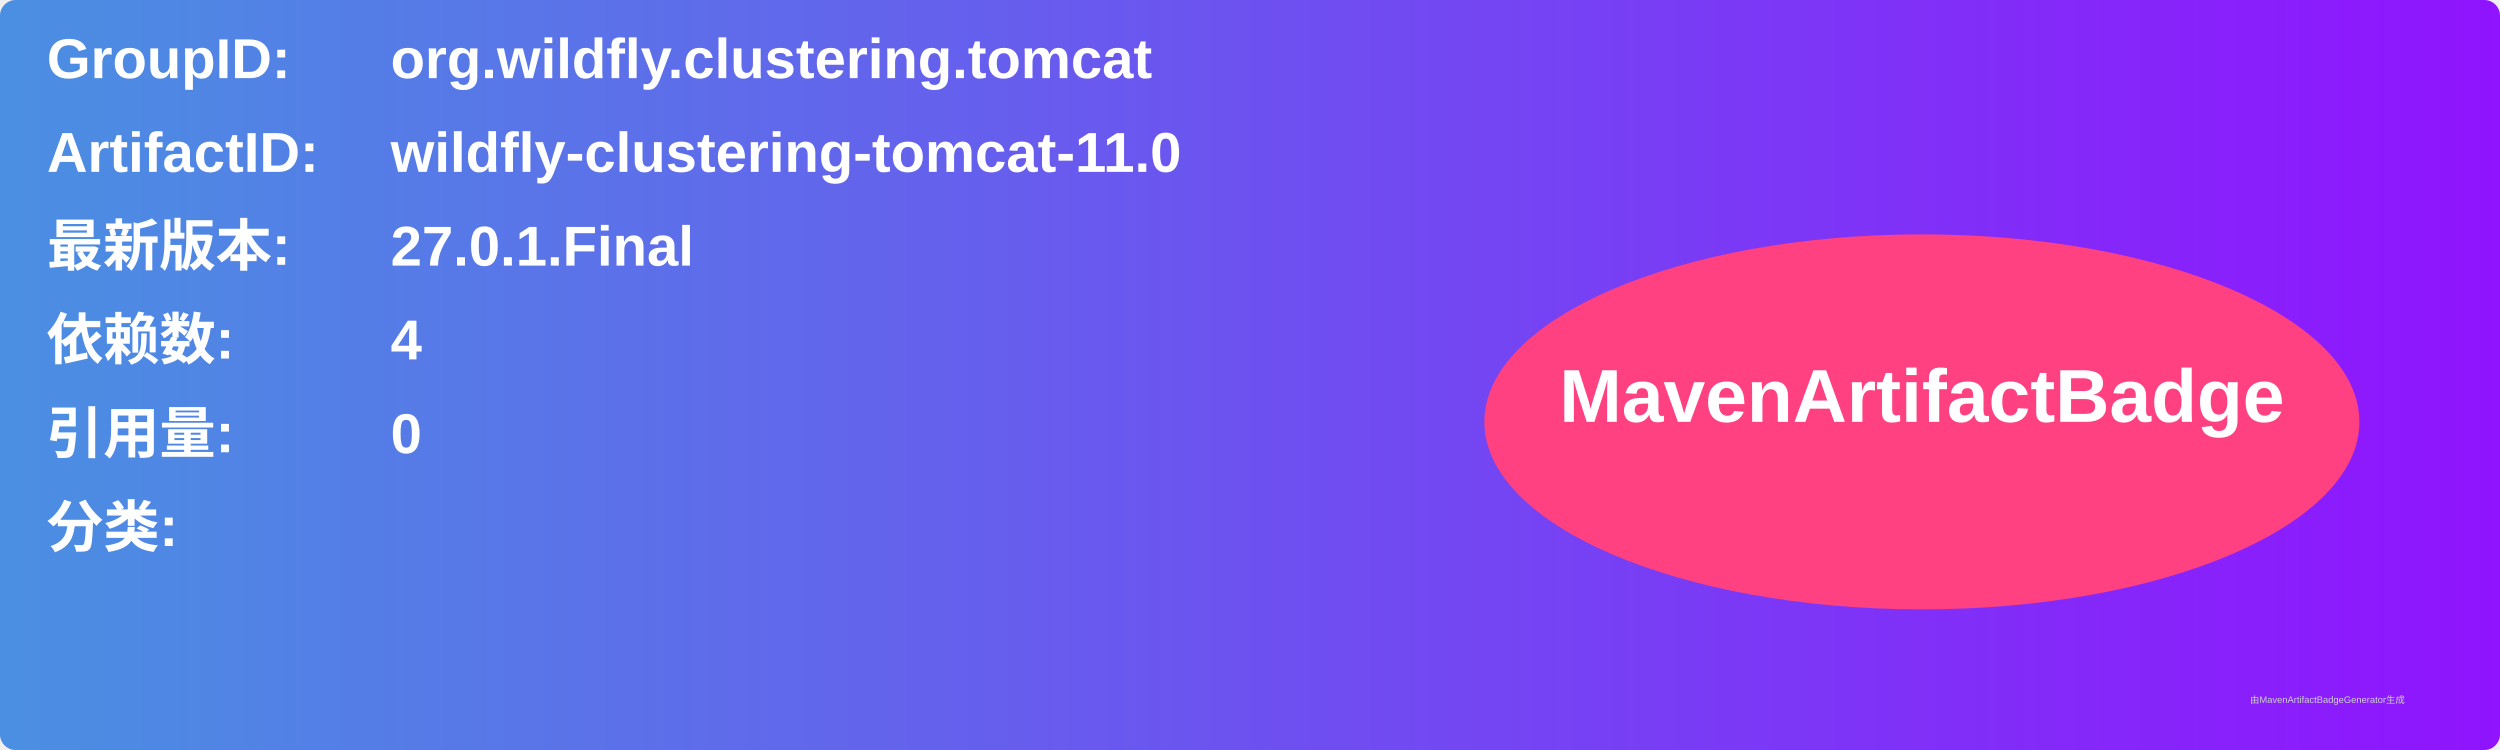
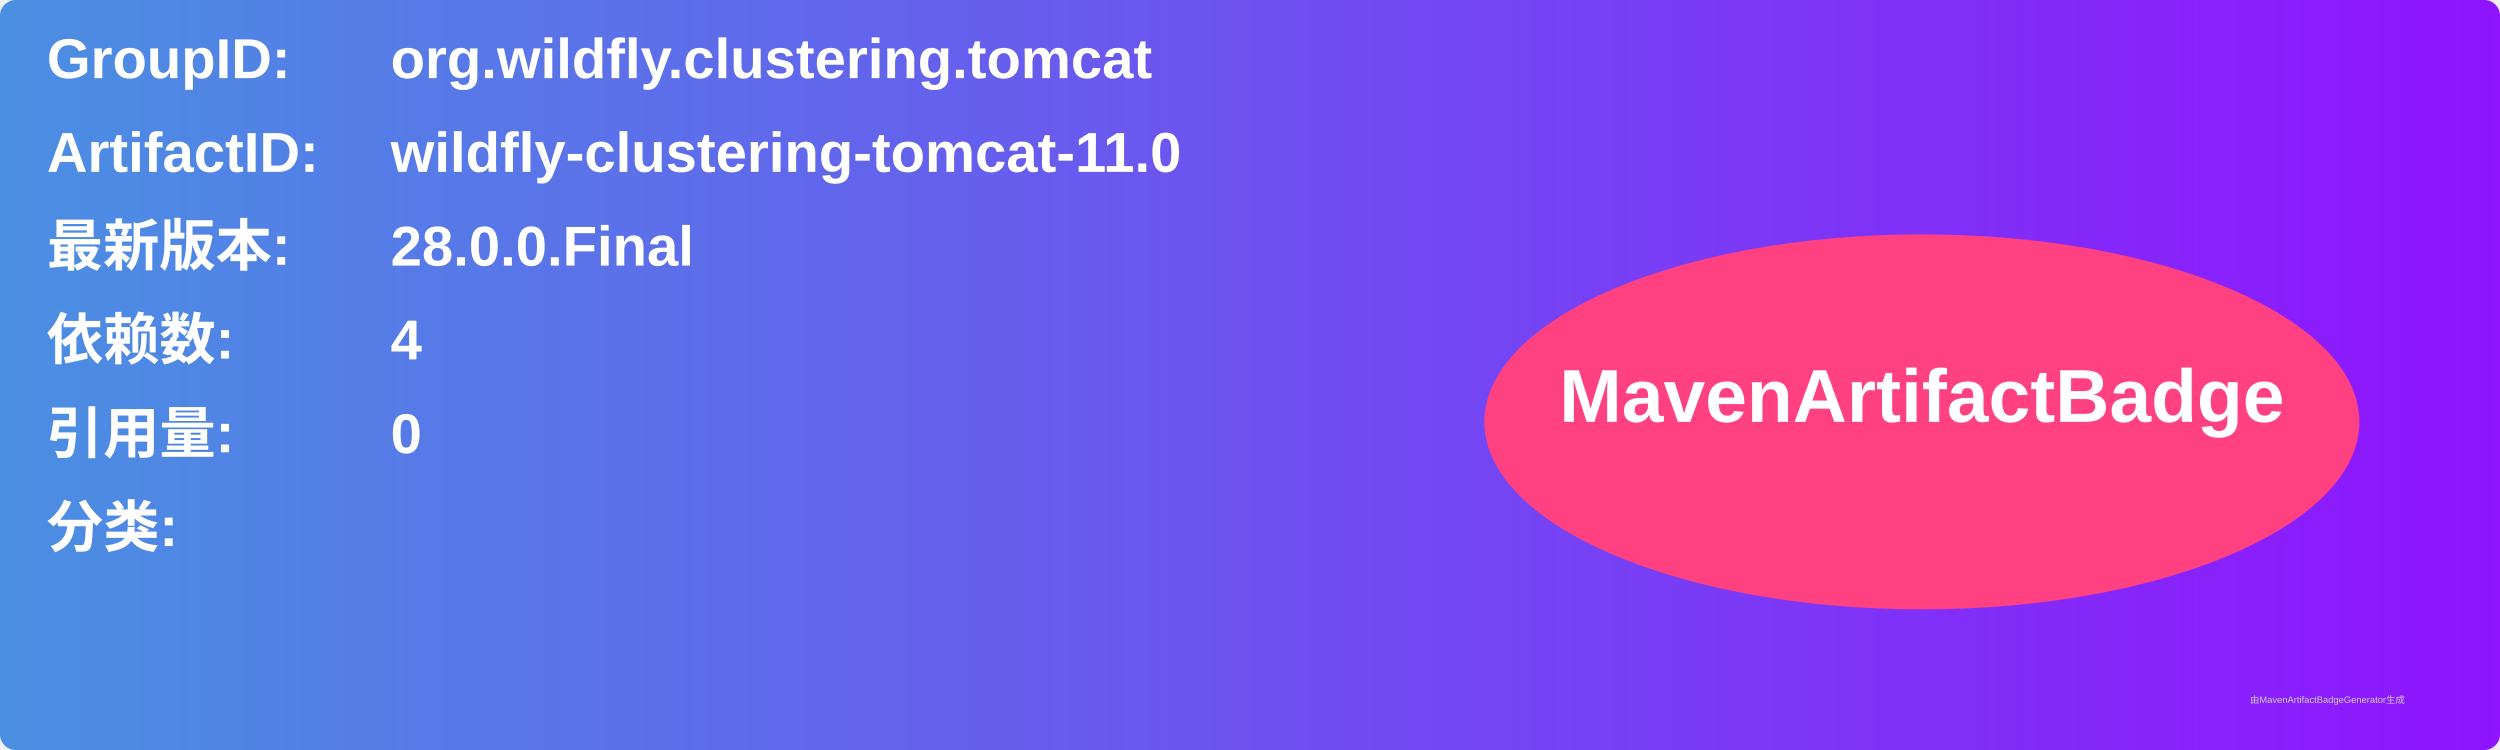
<svg xmlns="http://www.w3.org/2000/svg" width="800" height="240" viewBox="0 0 800 240">
  <linearGradient id="grad" x1="0%" y1="0%" x2="100%" y2="0%">
    <stop offset="0%" stop-color="#4a90e2" />
    <stop offset="100%" stop-color="#9013fe" />
  </linearGradient>
  <rect width="100%" height="100%" rx="5" ry="5" fill="url(#grad)" />
  <g transform="translate(15, 15)">
    <text x="0" y="10" font-family="Arial" font-size="18" fill="white" font-weight="bold" width="260">GroupID:</text>
    <text x="110" y="10" font-family="Arial" font-size="18" fill="white" font-weight="bold" width="460">org.wildfly.clustering.tomcat</text>
    <text x="0" y="40" font-family="Arial" font-size="18" fill="white" font-weight="bold" width="260">ArtifactID:</text>
    <text x="110" y="40" font-family="Arial" font-size="18" fill="white" font-weight="bold" width="460">wildfly-clustering-tomcat-11.0</text>
    <text x="0" y="70" font-family="Arial" font-size="18" fill="white" font-weight="bold">最新版本:</text>
    <text x="110" y="70" font-family="Arial" font-size="18" fill="white" font-weight="bold">
-       <tspan font-weight="bold">27.0.1.Final</tspan>
+       <tspan font-weight="bold">28.0.0.Final</tspan>
    </text>
    <text x="0" y="100" font-family="Arial" font-size="18" fill="white" font-weight="bold">依赖数: </text>
    <text x="110" y="100" font-family="Arial" font-size="18" fill="white">
      <tspan font-weight="bold">4</tspan>
    </text>
    <text x="0" y="130" font-family="Arial" font-size="18" fill="white" font-weight="bold">引用量: </text>
    <text x="110" y="130" font-family="Arial" font-size="18" fill="white">
      <tspan font-weight="bold">0</tspan>
    </text>
    <text x="0" y="160" font-family="Arial" font-size="18" fill="white" font-weight="bold">分类:</text>
    <text x="10" y="190" font-family="Arial" font-size="10" fill="white">
      <tspan font-weight="bold" />
    </text>
    <ellipse cx="600" cy="120" rx="140" ry="60" fill="#ff4081" />
    <text x="600" y="120" text-anchor="middle" font-family="Arial" font-size="24" fill="white" font-weight="bold">MavenArtifactBadge</text>
  </g>
  <text x="720" y="225" font-family="Arial" font-size="3" fill="#d0d0d0">由MavenArtifactBadgeGenerator生成</text>
</svg>
